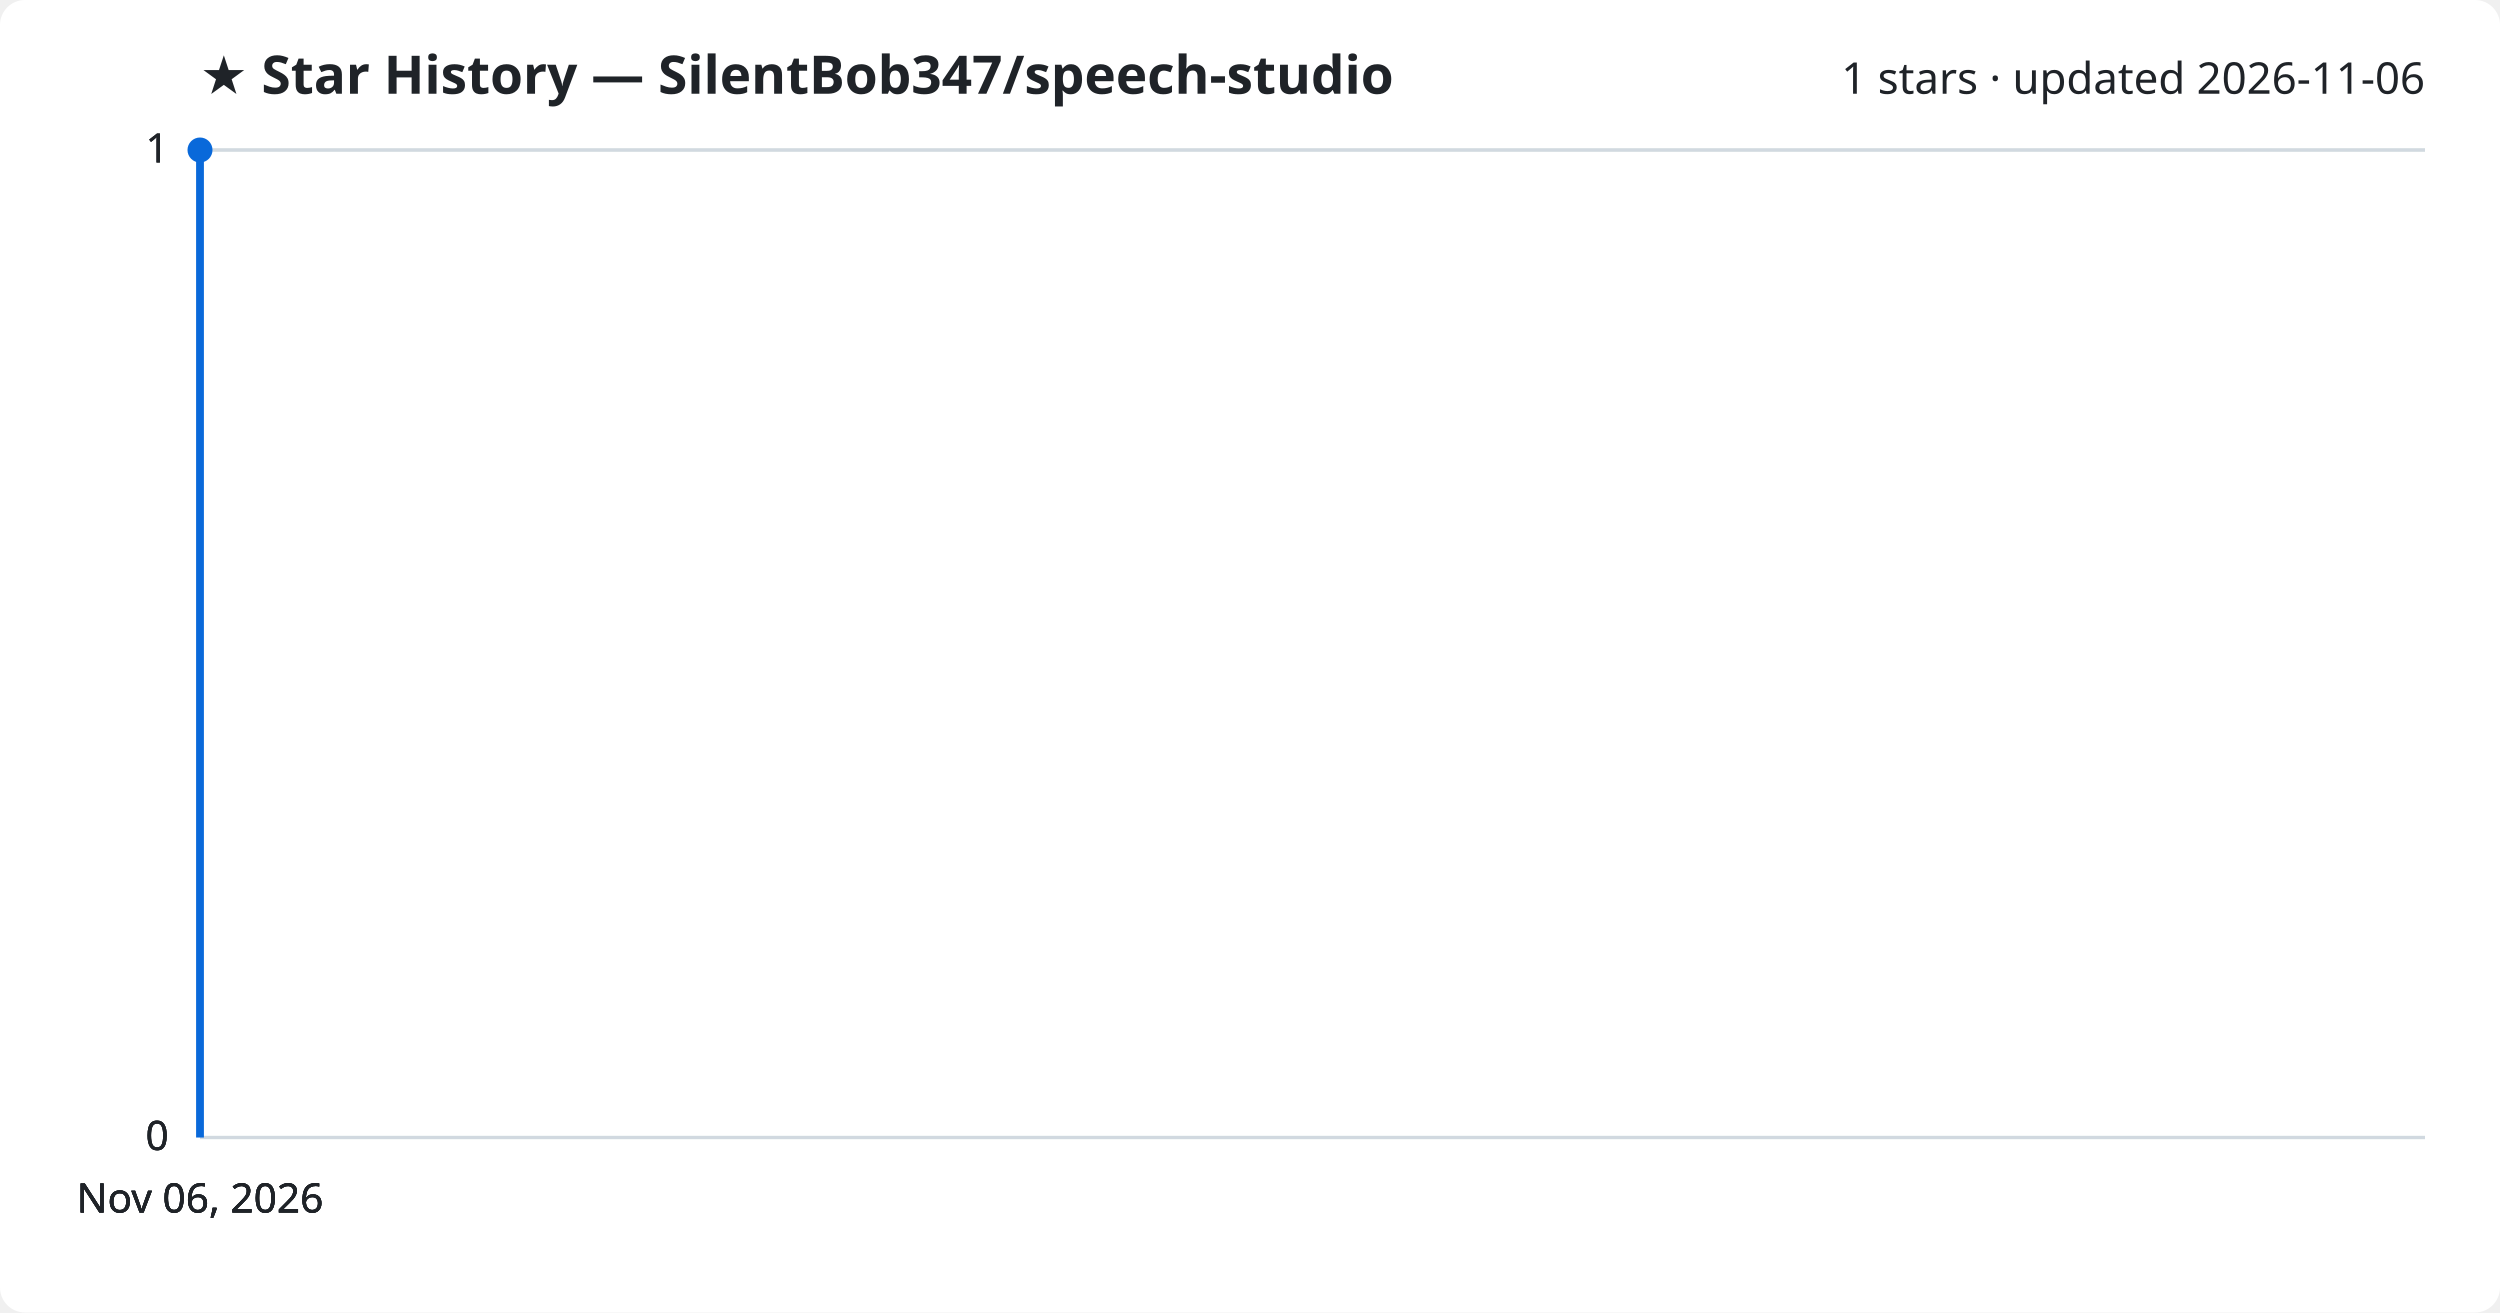
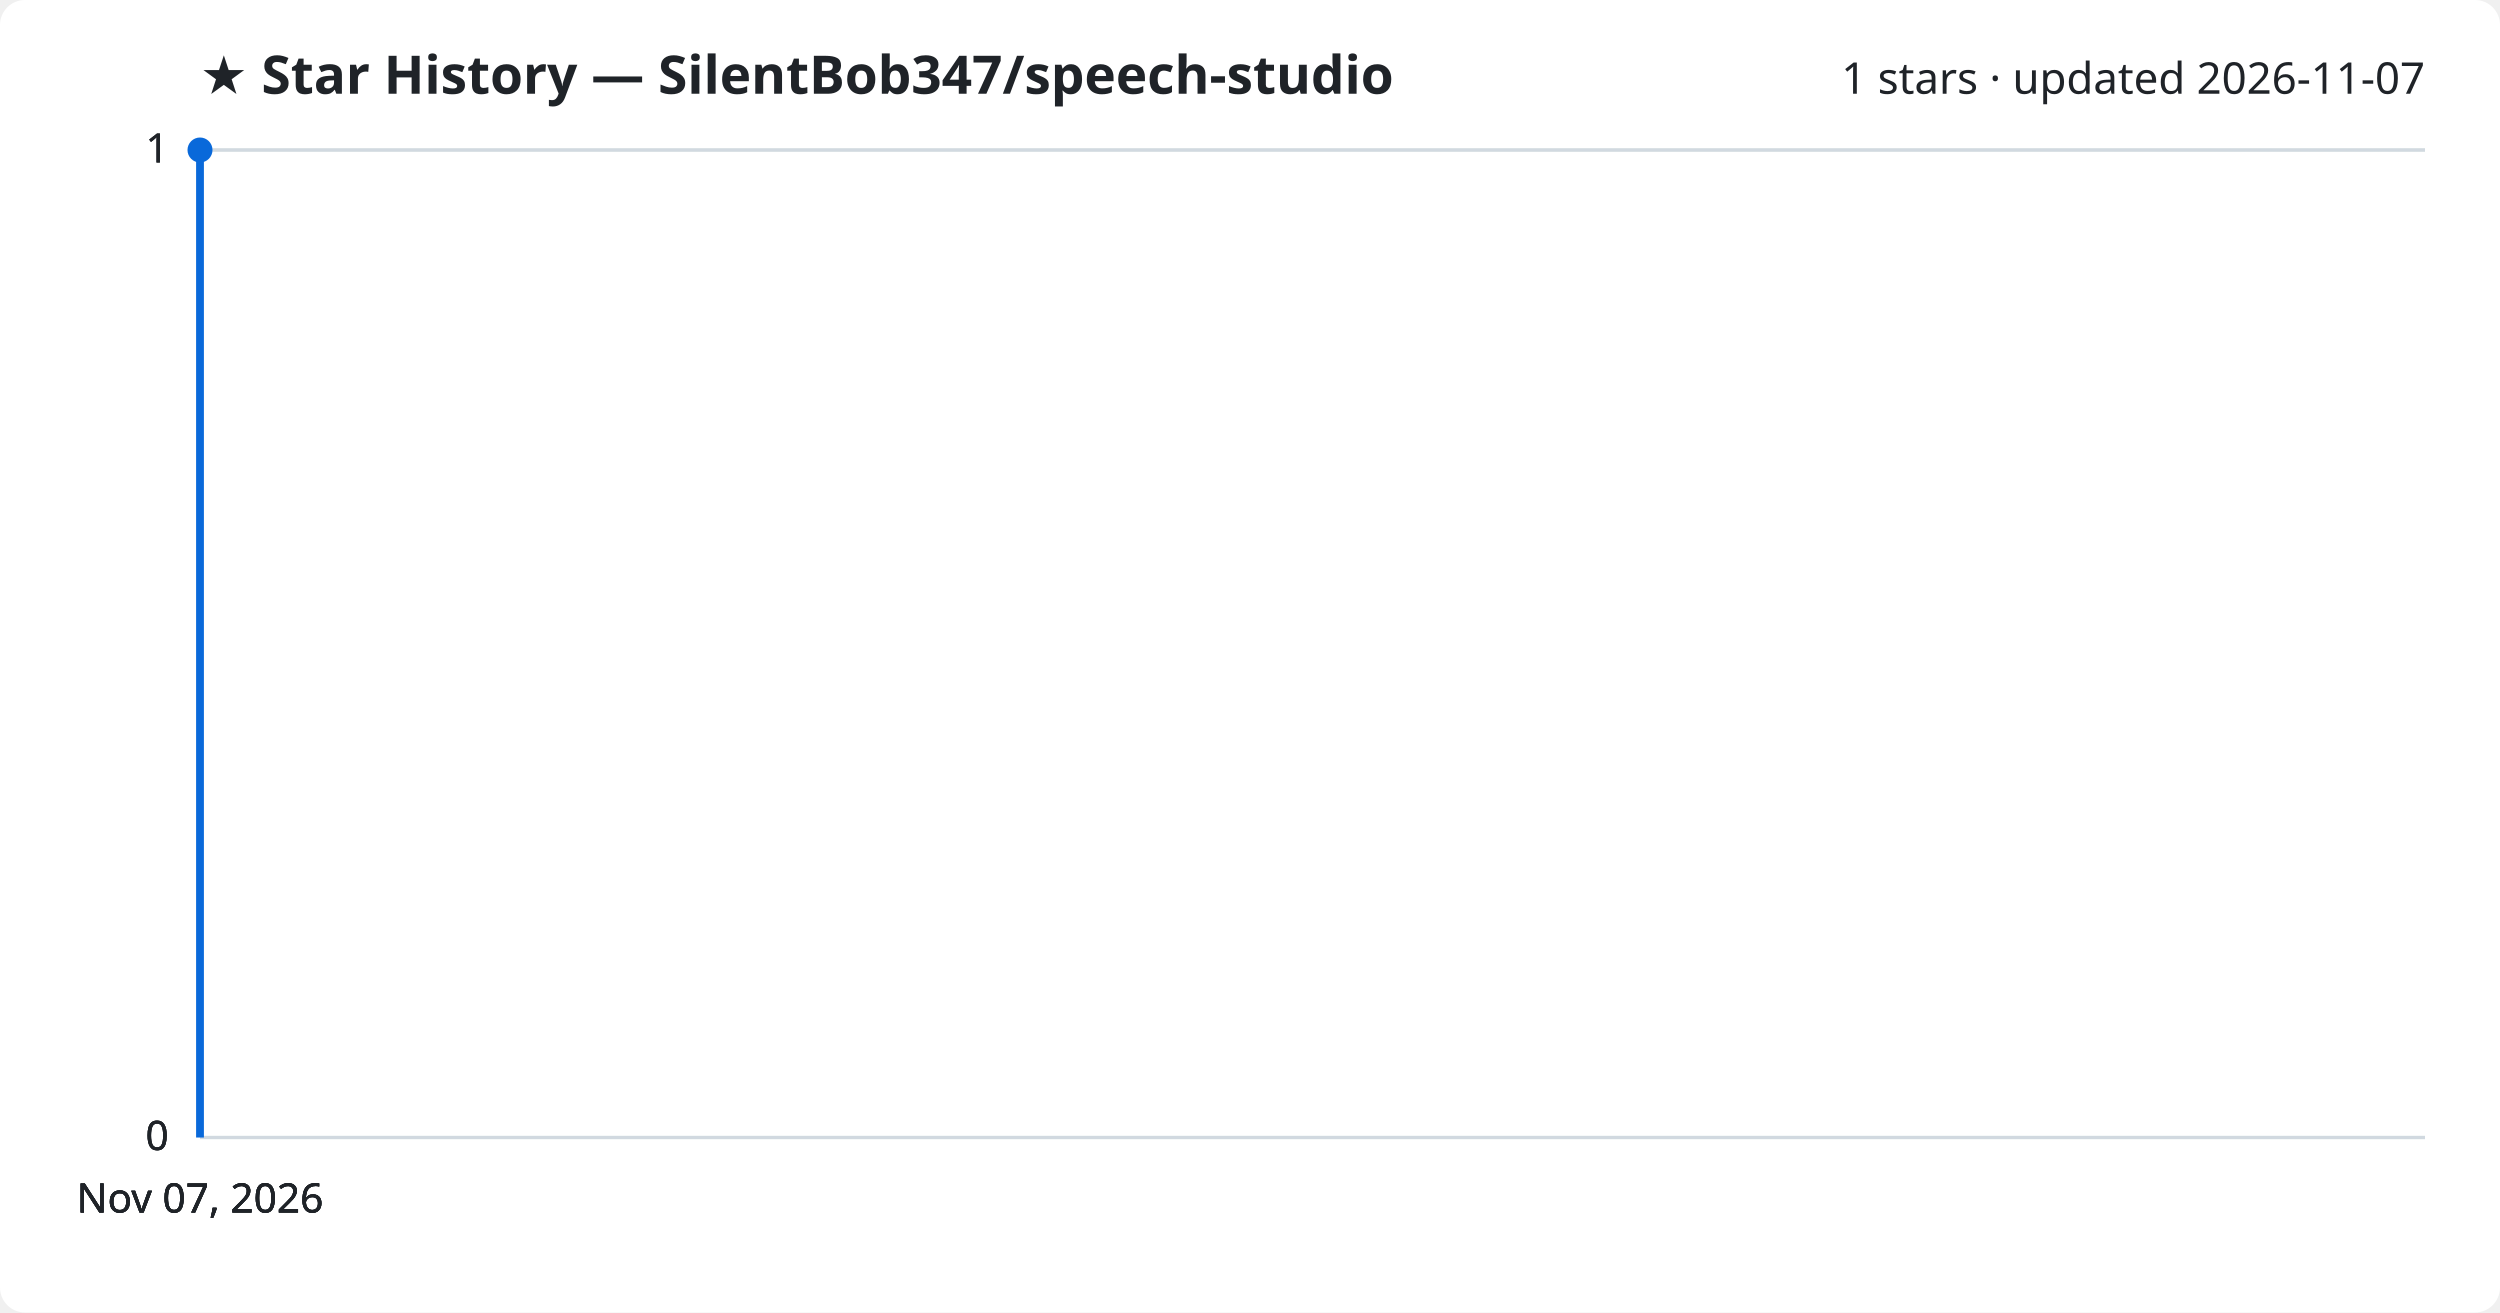
<svg xmlns="http://www.w3.org/2000/svg" viewBox="0 0 800 420" font-family="Segoe UI, sans-serif">
  <rect width="800" height="420" fill="#ffffff" rx="8" />
  <text x="64" y="30" fill="#1f2328" font-size="17" font-weight="700">★ Star History — SilentBob347/speech-studio</text>
-   <text x="776" y="30" fill="#1f2328" font-size="14" text-anchor="end">1 stars · updated 2026-11-06</text>
+   <text x="776" y="30" fill="#1f2328" font-size="14" text-anchor="end">1 stars · updated 2026-11-07</text>
  <line x1="64" y1="364.0" x2="776" y2="364.0" stroke="#d1d9e0" stroke-width="1" />
  <text x="54" y="368.0" fill="#1f2328" font-size="13" text-anchor="end">0</text>
  <line x1="64" y1="364.0" x2="776" y2="364.0" stroke="#d1d9e0" stroke-width="1" />
  <text x="54" y="368.0" fill="#1f2328" font-size="13" text-anchor="end">0</text>
  <line x1="64" y1="364.0" x2="776" y2="364.0" stroke="#d1d9e0" stroke-width="1" />
  <text x="54" y="368.0" fill="#1f2328" font-size="13" text-anchor="end">0</text>
  <line x1="64" y1="48.0" x2="776" y2="48.0" stroke="#d1d9e0" stroke-width="1" />
  <text x="54" y="52.0" fill="#1f2328" font-size="13" text-anchor="end">1</text>
  <line x1="64" y1="48.0" x2="776" y2="48.0" stroke="#d1d9e0" stroke-width="1" />
  <text x="54" y="52.0" fill="#1f2328" font-size="13" text-anchor="end">1</text>
  <path d="M64.0,364.0 L64.0,48.0 L64.0,48.0" fill="none" stroke="#0969da" stroke-width="2.5" stroke-linejoin="round" />
  <circle cx="64.0" cy="48.0" r="4" fill="#0969da" />
-   <text x="64.0" y="388" fill="#1f2328" font-size="13" text-anchor="middle">Nov 06, 2026</text>
-   <text x="64.0" y="388" fill="#1f2328" font-size="13" text-anchor="middle">Nov 06, 2026</text>
-   <text x="64.0" y="388" fill="#1f2328" font-size="13" text-anchor="middle">Nov 06, 2026</text>
-   <text x="64.0" y="388" fill="#1f2328" font-size="13" text-anchor="middle">Nov 06, 2026</text>
+   <text x="64.0" y="388" fill="#1f2328" font-size="13" text-anchor="middle">Nov 07, 2026</text>
+   <text x="64.0" y="388" fill="#1f2328" font-size="13" text-anchor="middle">Nov 07, 2026</text>
+   <text x="64.0" y="388" fill="#1f2328" font-size="13" text-anchor="middle">Nov 07, 2026</text>
+   <text x="64.0" y="388" fill="#1f2328" font-size="13" text-anchor="middle">Nov 07, 2026</text>
</svg>
